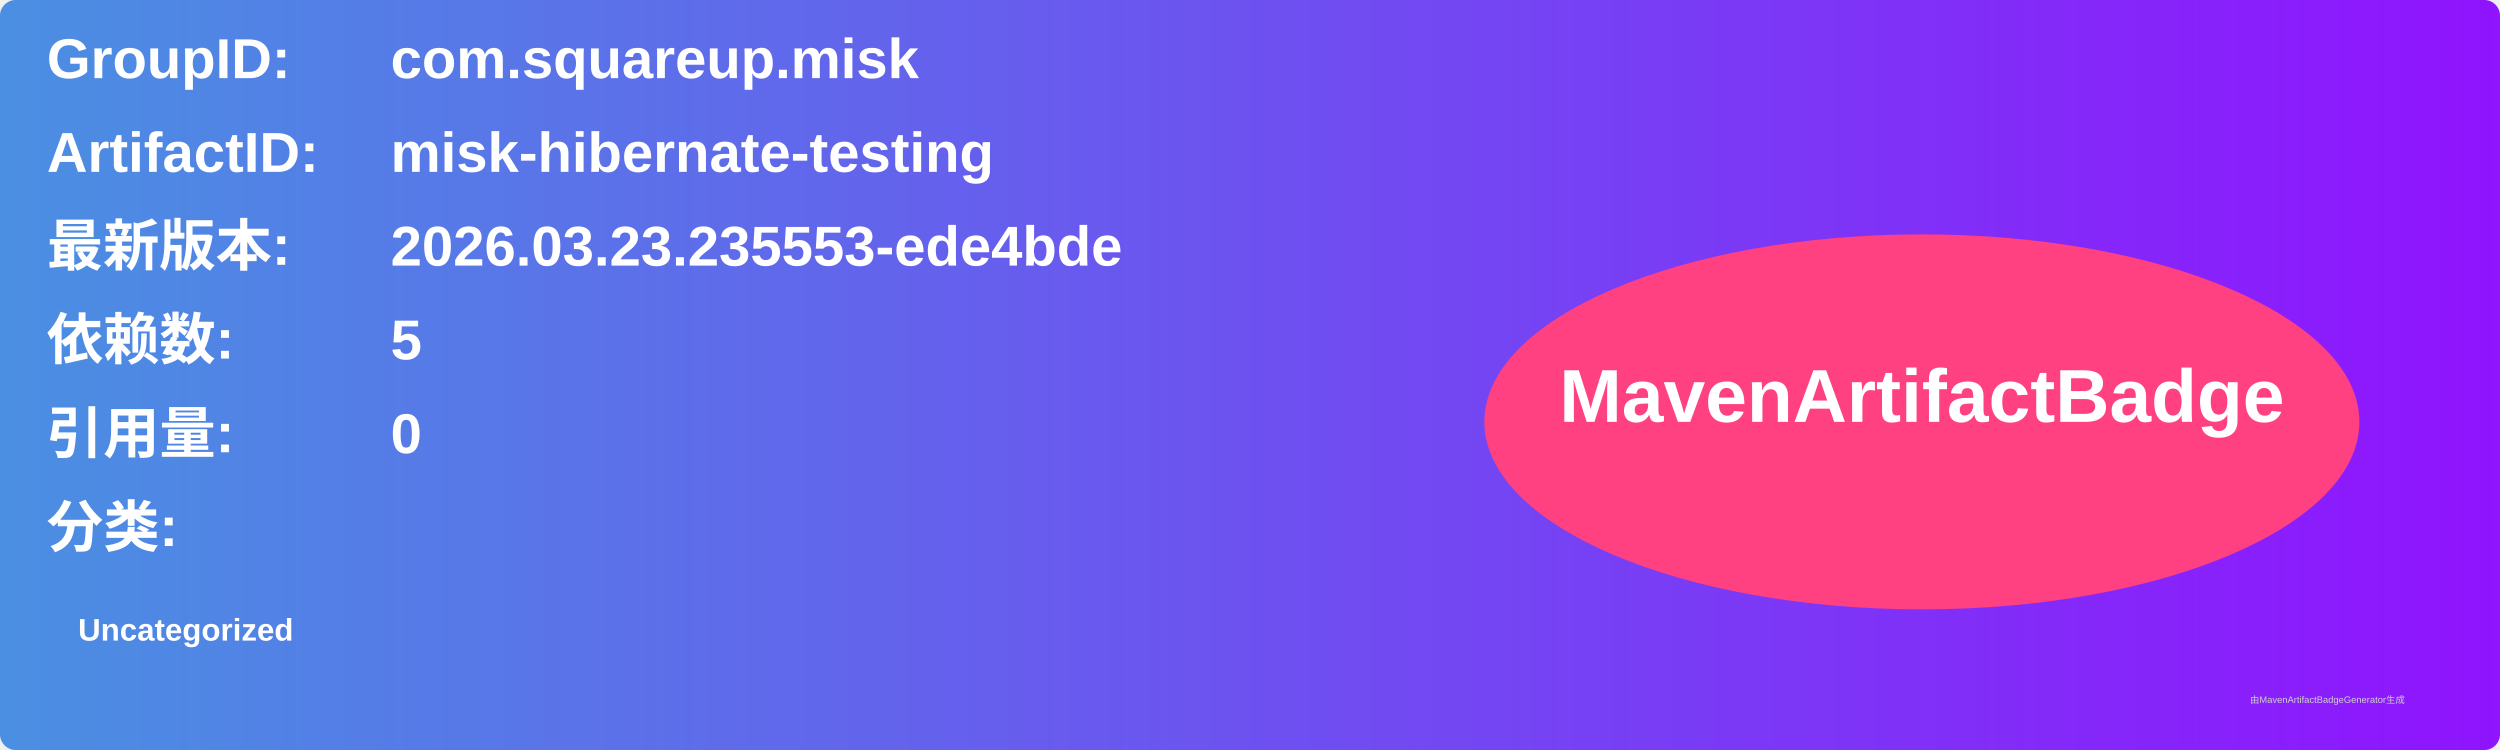
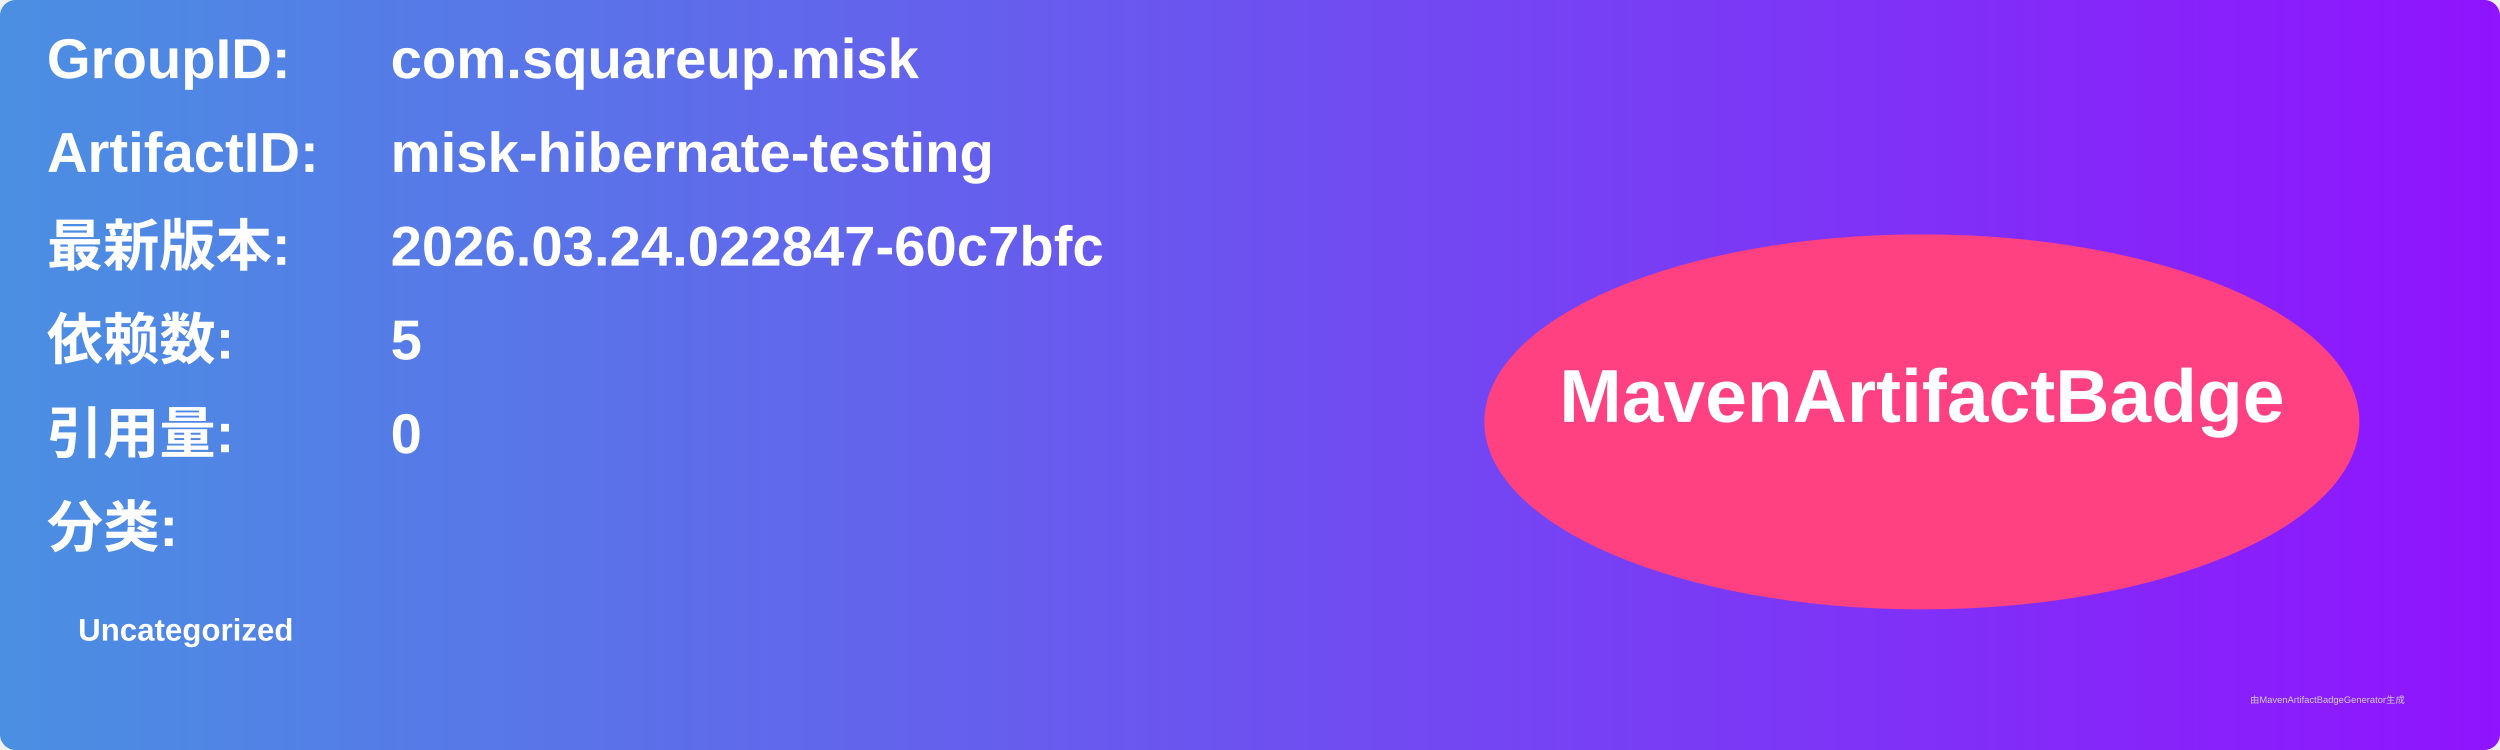
<svg xmlns="http://www.w3.org/2000/svg" width="800" height="240" viewBox="0 0 800 240">
  <linearGradient id="grad" x1="0%" y1="0%" x2="100%" y2="0%">
    <stop offset="0%" stop-color="#4a90e2" />
    <stop offset="100%" stop-color="#9013fe" />
  </linearGradient>
  <rect width="100%" height="100%" rx="5" ry="5" fill="url(#grad)" />
  <g transform="translate(15, 15)">
    <text x="0" y="10" font-family="Arial" font-size="18" fill="white" font-weight="bold" width="260">GroupID:</text>
    <text x="110" y="10" font-family="Arial" font-size="18" fill="white" font-weight="bold" width="460">com.squareup.misk</text>
    <text x="0" y="40" font-family="Arial" font-size="18" fill="white" font-weight="bold" width="260">ArtifactID:</text>
    <text x="110" y="40" font-family="Arial" font-size="18" fill="white" font-weight="bold" width="460">misk-hibernate-testing</text>
    <text x="0" y="70" font-family="Arial" font-size="18" fill="white" font-weight="bold">最新版本:</text>
    <text x="110" y="70" font-family="Arial" font-size="18" fill="white" font-weight="bold">
-       <tspan font-weight="bold">2026.03.23.235553-ede4bde</tspan>
+       <tspan font-weight="bold">2026.03.24.022847-60c7bfc</tspan>
    </text>
    <text x="0" y="100" font-family="Arial" font-size="18" fill="white" font-weight="bold">依赖数: </text>
    <text x="110" y="100" font-family="Arial" font-size="18" fill="white">
      <tspan font-weight="bold">5</tspan>
    </text>
    <text x="0" y="130" font-family="Arial" font-size="18" fill="white" font-weight="bold">引用量: </text>
    <text x="110" y="130" font-family="Arial" font-size="18" fill="white">
      <tspan font-weight="bold">0</tspan>
    </text>
    <text x="0" y="160" font-family="Arial" font-size="18" fill="white" font-weight="bold">分类:</text>
    <text x="10" y="190" font-family="Arial" font-size="10" fill="white">
      <tspan font-weight="bold">Uncategorized</tspan>
    </text>
    <ellipse cx="600" cy="120" rx="140" ry="60" fill="#ff4081" />
    <text x="600" y="120" text-anchor="middle" font-family="Arial" font-size="24" fill="white" font-weight="bold">MavenArtifactBadge</text>
  </g>
  <text x="720" y="225" font-family="Arial" font-size="3" fill="#d0d0d0">由MavenArtifactBadgeGenerator生成</text>
</svg>
